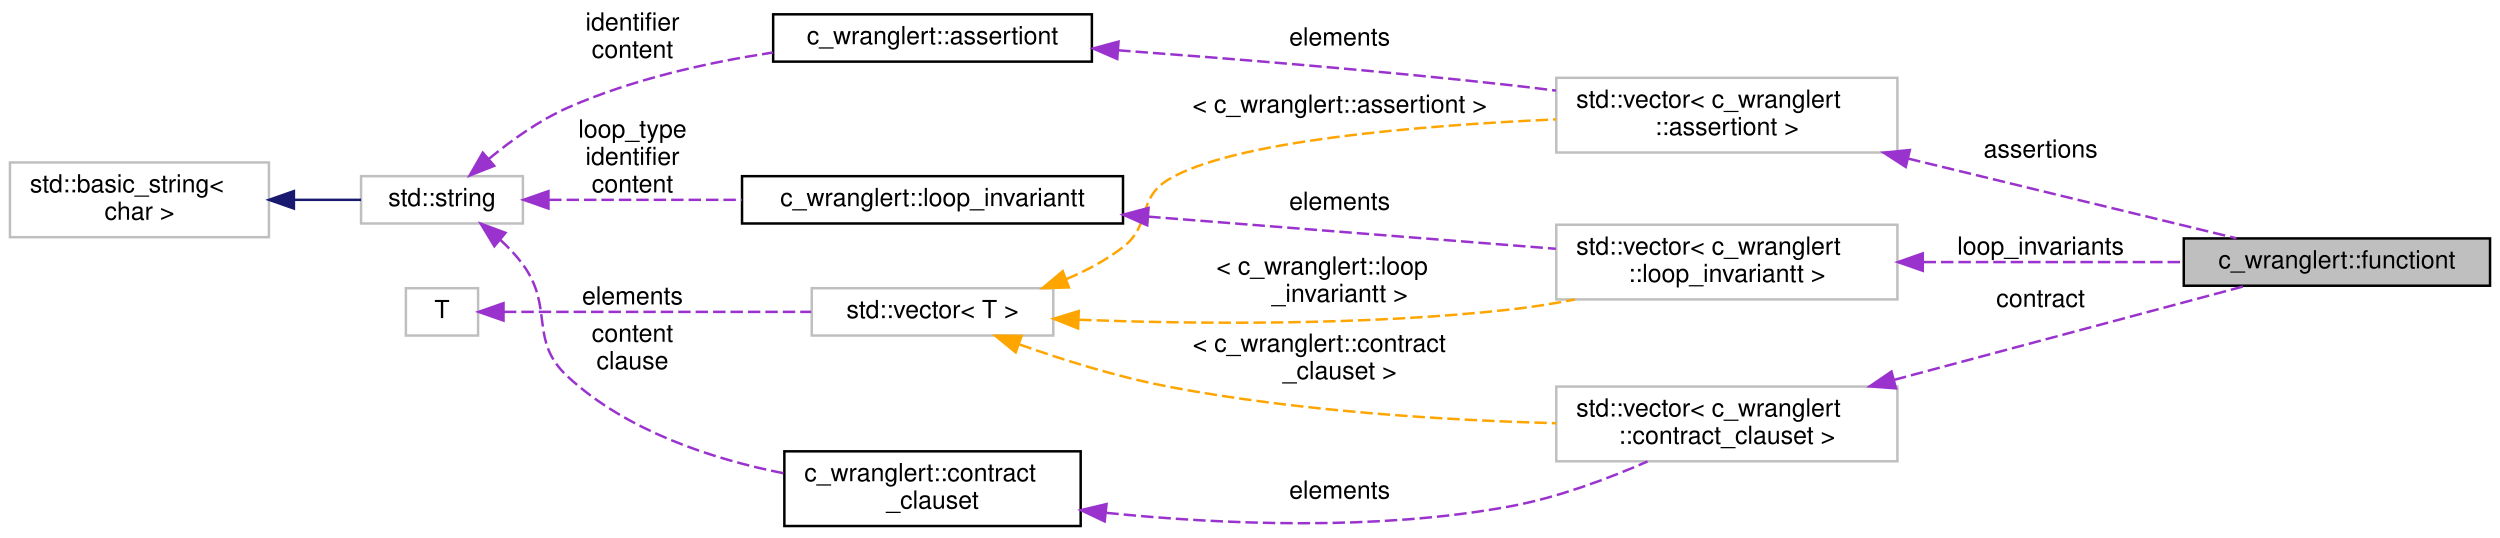
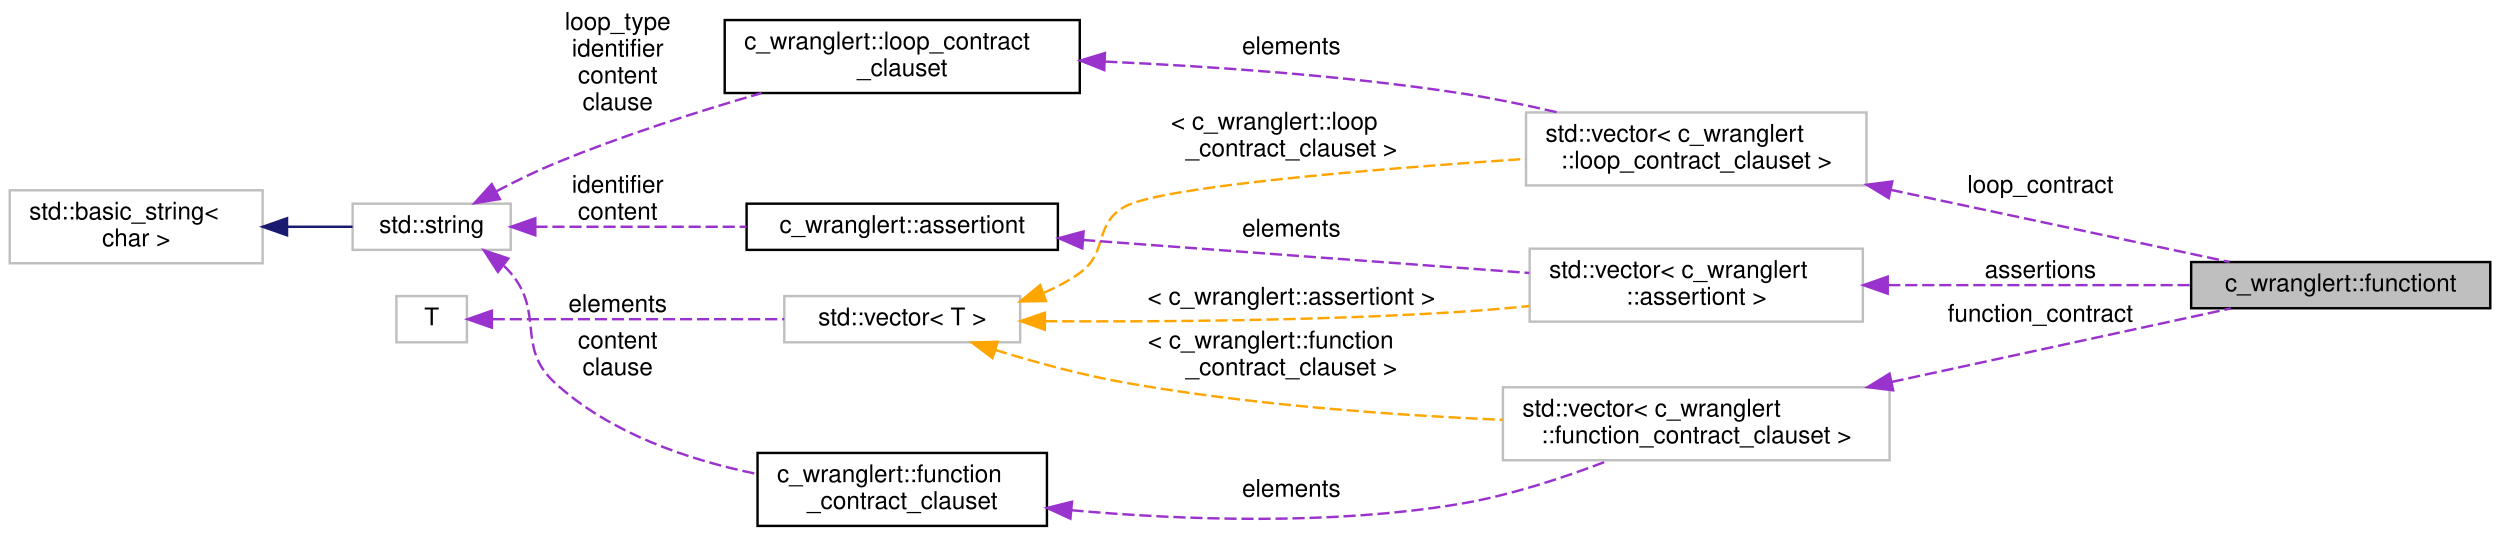
- <svg xmlns="http://www.w3.org/2000/svg" xmlns:xlink="http://www.w3.org/1999/xlink" width="1004pt" height="216pt" viewBox="0.00 0.00 1004.00 215.50">
-   <g id="graph0" class="graph" transform="scale(1 1) rotate(0) translate(4 211.5)">
+ <svg xmlns="http://www.w3.org/2000/svg" xmlns:xlink="http://www.w3.org/1999/xlink" width="1028pt" height="221pt" viewBox="0.00 0.00 1028.00 220.50">
+   <g id="graph0" class="graph" transform="scale(1 1) rotate(0) translate(4 216.5)">
    <g id="node1" class="node">
      <g id="a_node1">
        <a xlink:title=" ">
-           <polygon fill="#bfbfbf" stroke="black" points="873,-97 873,-116 996,-116 996,-97 873,-97" />
-           <text text-anchor="middle" x="934.5" y="-104" font-family="Helvetica,sans-Serif" font-size="10.00">c_wranglert::functiont</text>
+           <polygon fill="#bfbfbf" stroke="black" points="897,-90 897,-109 1020,-109 1020,-90 897,-90" />
+           <text text-anchor="middle" x="958.5" y="-97" font-family="Helvetica,sans-Serif" font-size="10.00">c_wranglert::functiont</text>
        </a>
      </g>
    </g>
    <g id="node2" class="node">
      <g id="a_node2">
        <a xlink:title=" ">
-           <polygon fill="none" stroke="#bfbfbf" points="621,-150.5 621,-180.5 758,-180.5 758,-150.5 621,-150.5" />
-           <text text-anchor="start" x="629" y="-168.5" font-family="Helvetica,sans-Serif" font-size="10.00">std::vector&lt; c_wranglert</text>
-           <text text-anchor="middle" x="689.5" y="-157.5" font-family="Helvetica,sans-Serif" font-size="10.00">::assertiont &gt;</text>
+           <polygon fill="none" stroke="#bfbfbf" points="623.5,-140.5 623.5,-170.5 763.5,-170.5 763.5,-140.5 623.5,-140.5" />
+           <text text-anchor="start" x="631.5" y="-158.5" font-family="Helvetica,sans-Serif" font-size="10.00">std::vector&lt; c_wranglert</text>
+           <text text-anchor="middle" x="693.5" y="-147.5" font-family="Helvetica,sans-Serif" font-size="10.00">::loop_contract_clauset &gt;</text>
        </a>
      </g>
    </g>
    <g id="edge1" class="edge">
-       <path fill="none" stroke="#9a32cd" stroke-dasharray="5,2" d="M762.32,-148.06C805.41,-137.6 858.57,-124.69 894.11,-116.06" />
-       <polygon fill="#9a32cd" stroke="#9a32cd" points="761.34,-144.7 752.45,-150.46 762.99,-151.5 761.34,-144.7" />
-       <text text-anchor="middle" x="815.5" y="-148.5" font-family="Helvetica,sans-Serif" font-size="10.00"> assertions</text>
+       <path fill="none" stroke="#9a32cd" stroke-dasharray="5,2" d="M773.46,-138.69C819.04,-128.98 874.71,-117.13 912.8,-109.02" />
+       <polygon fill="#9a32cd" stroke="#9a32cd" points="772.65,-135.28 763.6,-140.79 774.11,-142.13 772.65,-135.28" />
+       <text text-anchor="middle" x="835" y="-137.5" font-family="Helvetica,sans-Serif" font-size="10.00"> loop_contract</text>
    </g>
    <g id="node3" class="node">
      <g id="a_node3">
-         <a xlink:href="structc__wranglert_1_1assertiont.html" target="_top" xlink:title=" ">
-           <polygon fill="none" stroke="black" points="306.5,-187 306.5,-206 434.5,-206 434.5,-187 306.5,-187" />
-           <text text-anchor="middle" x="370.5" y="-194" font-family="Helvetica,sans-Serif" font-size="10.00">c_wranglert::assertiont</text>
+         <a xlink:href="structc__wranglert_1_1loop__contract__clauset.html" target="_top" xlink:title=" ">
+           <polygon fill="none" stroke="black" points="294,-178.5 294,-208.5 440,-208.5 440,-178.5 294,-178.5" />
+           <text text-anchor="start" x="302" y="-196.5" font-family="Helvetica,sans-Serif" font-size="10.00">c_wranglert::loop_contract</text>
+           <text text-anchor="middle" x="367" y="-185.5" font-family="Helvetica,sans-Serif" font-size="10.00">_clauset</text>
        </a>
      </g>
    </g>
    <g id="edge2" class="edge">
-       <path fill="none" stroke="#9a32cd" stroke-dasharray="5,2" d="M445.05,-191.55C490.61,-188.21 550.28,-183.36 603,-177.5 608.81,-176.85 614.83,-176.13 620.87,-175.36" />
-       <polygon fill="#9a32cd" stroke="#9a32cd" points="444.69,-188.07 434.97,-192.28 445.2,-195.05 444.69,-188.07" />
-       <text text-anchor="middle" x="534" y="-193.5" font-family="Helvetica,sans-Serif" font-size="10.00"> elements</text>
+       <path fill="none" stroke="#9a32cd" stroke-dasharray="5,2" d="M450.46,-191.42C493.94,-189.48 548.07,-185.74 596,-178.5 609.2,-176.51 623.25,-173.61 636.43,-170.55" />
+       <polygon fill="#9a32cd" stroke="#9a32cd" points="450.06,-187.93 440.21,-191.85 450.35,-194.93 450.06,-187.93" />
+       <text text-anchor="middle" x="527" y="-194.5" font-family="Helvetica,sans-Serif" font-size="10.00"> elements</text>
    </g>
    <g id="node4" class="node">
      <g id="a_node4">
        <a xlink:title="STL class.">
-           <polygon fill="none" stroke="#bfbfbf" points="141,-122 141,-141 206,-141 206,-122 141,-122" />
-           <text text-anchor="middle" x="173.5" y="-129" font-family="Helvetica,sans-Serif" font-size="10.00">std::string</text>
+           <polygon fill="none" stroke="#bfbfbf" points="141,-114 141,-133 206,-133 206,-114 141,-114" />
+           <text text-anchor="middle" x="173.5" y="-121" font-family="Helvetica,sans-Serif" font-size="10.00">std::string</text>
        </a>
      </g>
    </g>
    <g id="edge3" class="edge">
-       <path fill="none" stroke="#9a32cd" stroke-dasharray="5,2" d="M192.34,-147.95C201.25,-155.3 212.55,-163.44 224,-168.5 249.77,-179.88 280.11,-186.65 306.4,-190.67" />
-       <polygon fill="#9a32cd" stroke="#9a32cd" points="194.47,-145.16 184.61,-141.26 189.89,-150.45 194.47,-145.16" />
-       <text text-anchor="middle" x="250" y="-199.5" font-family="Helvetica,sans-Serif" font-size="10.00"> identifier</text>
-       <text text-anchor="middle" x="250" y="-188.5" font-family="Helvetica,sans-Serif" font-size="10.00">content</text>
+       <path fill="none" stroke="#9a32cd" stroke-dasharray="5,2" d="M200.12,-138.1C207.68,-142.09 216.05,-146.21 224,-149.5 251.43,-160.84 282.87,-170.87 309.18,-178.48" />
+       <polygon fill="#9a32cd" stroke="#9a32cd" points="201.54,-134.89 191.09,-133.19 198.2,-141.04 201.54,-134.89" />
+       <text text-anchor="middle" x="250" y="-204.5" font-family="Helvetica,sans-Serif" font-size="10.00"> loop_type</text>
+       <text text-anchor="middle" x="250" y="-193.5" font-family="Helvetica,sans-Serif" font-size="10.00">identifier</text>
+       <text text-anchor="middle" x="250" y="-182.5" font-family="Helvetica,sans-Serif" font-size="10.00">content</text>
+       <text text-anchor="middle" x="250" y="-171.5" font-family="Helvetica,sans-Serif" font-size="10.00">clause</text>
    </g>
    <g id="node9" class="node">
      <g id="a_node9">
-         <a xlink:href="structc__wranglert_1_1loop__invariantt.html" target="_top" xlink:title=" ">
-           <polygon fill="none" stroke="black" points="294,-122 294,-141 447,-141 447,-122 294,-122" />
-           <text text-anchor="middle" x="370.5" y="-129" font-family="Helvetica,sans-Serif" font-size="10.00">c_wranglert::loop_invariantt</text>
+         <a xlink:href="structc__wranglert_1_1assertiont.html" target="_top" xlink:title=" ">
+           <polygon fill="none" stroke="black" points="303,-114 303,-133 431,-133 431,-114 303,-114" />
+           <text text-anchor="middle" x="367" y="-121" font-family="Helvetica,sans-Serif" font-size="10.00">c_wranglert::assertiont</text>
        </a>
      </g>
    </g>
    <g id="edge9" class="edge">
-       <path fill="none" stroke="#9a32cd" stroke-dasharray="5,2" d="M216.52,-131.5C239.1,-131.5 267.65,-131.5 293.95,-131.5" />
-       <polygon fill="#9a32cd" stroke="#9a32cd" points="216.26,-128 206.26,-131.5 216.26,-135 216.26,-128" />
-       <text text-anchor="middle" x="250" y="-156.5" font-family="Helvetica,sans-Serif" font-size="10.00"> loop_type</text>
-       <text text-anchor="middle" x="250" y="-145.5" font-family="Helvetica,sans-Serif" font-size="10.00">identifier</text>
-       <text text-anchor="middle" x="250" y="-134.5" font-family="Helvetica,sans-Serif" font-size="10.00">content</text>
+       <path fill="none" stroke="#9a32cd" stroke-dasharray="5,2" d="M216.15,-123.5C241.51,-123.5 274.42,-123.5 302.94,-123.5" />
+       <polygon fill="#9a32cd" stroke="#9a32cd" points="216.12,-120 206.12,-123.5 216.12,-127 216.12,-120" />
+       <text text-anchor="middle" x="250" y="-137.5" font-family="Helvetica,sans-Serif" font-size="10.00"> identifier</text>
+       <text text-anchor="middle" x="250" y="-126.5" font-family="Helvetica,sans-Serif" font-size="10.00">content</text>
    </g>
    <g id="node11" class="node">
      <g id="a_node11">
-         <a xlink:href="structc__wranglert_1_1contract__clauset.html" target="_top" xlink:title=" ">
-           <polygon fill="none" stroke="black" points="311,-0.5 311,-30.5 430,-30.5 430,-0.5 311,-0.5" />
-           <text text-anchor="start" x="319" y="-18.5" font-family="Helvetica,sans-Serif" font-size="10.00">c_wranglert::contract</text>
-           <text text-anchor="middle" x="370.5" y="-7.5" font-family="Helvetica,sans-Serif" font-size="10.00">_clauset</text>
+         <a xlink:href="structc__wranglert_1_1function__contract__clauset.html" target="_top" xlink:title=" ">
+           <polygon fill="none" stroke="black" points="307.5,-0.5 307.5,-30.5 426.5,-30.5 426.5,-0.5 307.5,-0.5" />
+           <text text-anchor="start" x="315.5" y="-18.5" font-family="Helvetica,sans-Serif" font-size="10.00">c_wranglert::function</text>
+           <text text-anchor="middle" x="367" y="-7.5" font-family="Helvetica,sans-Serif" font-size="10.00">_contract_clauset</text>
        </a>
      </g>
    </g>
    <g id="edge13" class="edge">
-       <path fill="none" stroke="#9a32cd" stroke-dasharray="5,2" d="M196.91,-115.44C200.24,-112.39 203.41,-109.04 206,-105.5 218.7,-88.1 208.17,-75.11 224,-60.5 247.61,-38.72 281.59,-27.47 310.77,-21.67" />
-       <polygon fill="#9a32cd" stroke="#9a32cd" points="194.54,-112.85 189.06,-121.92 199,-118.25 194.54,-112.85" />
-       <text text-anchor="middle" x="250" y="-74.5" font-family="Helvetica,sans-Serif" font-size="10.00"> content</text>
-       <text text-anchor="middle" x="250" y="-63.5" font-family="Helvetica,sans-Serif" font-size="10.00">clause</text>
+       <path fill="none" stroke="#9a32cd" stroke-dasharray="5,2" d="M203.23,-107.42C204.21,-106.49 205.14,-105.51 206,-104.5 219.95,-88.08 208.17,-74.11 224,-59.5 246.66,-38.58 279.11,-27.6 307.27,-21.85" />
+       <polygon fill="#9a32cd" stroke="#9a32cd" points="200.75,-104.92 194.99,-113.81 205.03,-110.45 200.75,-104.92" />
+       <text text-anchor="middle" x="250" y="-73.5" font-family="Helvetica,sans-Serif" font-size="10.00"> content</text>
+       <text text-anchor="middle" x="250" y="-62.5" font-family="Helvetica,sans-Serif" font-size="10.00">clause</text>
    </g>
    <g id="node5" class="node">
      <g id="a_node5">
        <a xlink:title="STL class.">
-           <polygon fill="none" stroke="#bfbfbf" points="0,-116.5 0,-146.5 104,-146.5 104,-116.5 0,-116.5" />
-           <text text-anchor="start" x="8" y="-134.5" font-family="Helvetica,sans-Serif" font-size="10.00">std::basic_string&lt;</text>
-           <text text-anchor="middle" x="52" y="-123.5" font-family="Helvetica,sans-Serif" font-size="10.00"> char &gt;</text>
+           <polygon fill="none" stroke="#bfbfbf" points="0,-108.5 0,-138.5 104,-138.5 104,-108.5 0,-108.5" />
+           <text text-anchor="start" x="8" y="-126.5" font-family="Helvetica,sans-Serif" font-size="10.00">std::basic_string&lt;</text>
+           <text text-anchor="middle" x="52" y="-115.5" font-family="Helvetica,sans-Serif" font-size="10.00"> char &gt;</text>
        </a>
      </g>
    </g>
    <g id="edge4" class="edge">
-       <path fill="none" stroke="midnightblue" d="M114.1,-131.5C123.41,-131.5 132.68,-131.5 141,-131.5" />
-       <polygon fill="midnightblue" stroke="midnightblue" points="114.03,-128 104.03,-131.5 114.03,-135 114.03,-128" />
+       <path fill="none" stroke="midnightblue" d="M114.1,-123.5C123.41,-123.5 132.68,-123.5 141,-123.5" />
+       <polygon fill="midnightblue" stroke="midnightblue" points="114.03,-120 104.03,-123.5 114.03,-127 114.03,-120" />
    </g>
    <g id="node6" class="node">
      <g id="a_node6">
        <a xlink:title="STL class.">
-           <polygon fill="none" stroke="#bfbfbf" points="322,-77 322,-96 419,-96 419,-77 322,-77" />
-           <text text-anchor="middle" x="370.5" y="-84" font-family="Helvetica,sans-Serif" font-size="10.00">std::vector&lt; T &gt;</text>
+           <polygon fill="none" stroke="#bfbfbf" points="318.5,-76 318.5,-95 415.5,-95 415.5,-76 318.5,-76" />
+           <text text-anchor="middle" x="367" y="-83" font-family="Helvetica,sans-Serif" font-size="10.00">std::vector&lt; T &gt;</text>
        </a>
      </g>
    </g>
    <g id="edge5" class="edge">
-       <path fill="none" stroke="orange" stroke-dasharray="5,2" d="M424.21,-99.65C432.31,-103.04 440.22,-107.26 447,-112.5 458.42,-121.31 452.7,-131.97 465,-139.5 490.4,-155.05 564.85,-161.3 620.9,-163.81" />
-       <polygon fill="orange" stroke="orange" points="425.27,-96.31 414.68,-96.03 422.79,-102.85 425.27,-96.31" />
-       <text text-anchor="middle" x="534" y="-166.5" font-family="Helvetica,sans-Serif" font-size="10.00"> &lt; c_wranglert::assertiont &gt;</text>
+       <path fill="none" stroke="orange" stroke-dasharray="5,2" d="M425.15,-96.34C430.41,-98.57 435.46,-101.26 440,-104.5 451.73,-112.88 445.65,-124.06 458,-131.5 471.95,-139.91 559.29,-147.14 623.31,-151.41" />
+       <polygon fill="orange" stroke="orange" points="426.1,-92.96 415.51,-92.8 423.69,-99.53 426.1,-92.96" />
+       <text text-anchor="start" x="477.5" y="-163.5" font-family="Helvetica,sans-Serif" font-size="10.00"> &lt; c_wranglert::loop</text>
+       <text text-anchor="middle" x="527" y="-152.5" font-family="Helvetica,sans-Serif" font-size="10.00">_contract_clauset &gt;</text>
    </g>
    <g id="node8" class="node">
      <g id="a_node8">
        <a xlink:title=" ">
-           <polygon fill="none" stroke="#bfbfbf" points="621,-91.5 621,-121.5 758,-121.5 758,-91.5 621,-91.5" />
-           <text text-anchor="start" x="629" y="-109.5" font-family="Helvetica,sans-Serif" font-size="10.00">std::vector&lt; c_wranglert</text>
-           <text text-anchor="middle" x="689.5" y="-98.5" font-family="Helvetica,sans-Serif" font-size="10.00">::loop_invariantt &gt;</text>
+           <polygon fill="none" stroke="#bfbfbf" points="625,-84.5 625,-114.5 762,-114.5 762,-84.5 625,-84.5" />
+           <text text-anchor="start" x="633" y="-102.5" font-family="Helvetica,sans-Serif" font-size="10.00">std::vector&lt; c_wranglert</text>
+           <text text-anchor="middle" x="693.5" y="-91.5" font-family="Helvetica,sans-Serif" font-size="10.00">::assertiont &gt;</text>
        </a>
      </g>
    </g>
    <g id="edge10" class="edge">
-       <path fill="none" stroke="orange" stroke-dasharray="5,2" d="M429.39,-83.33C476.34,-81.58 544.14,-80.91 603,-87.5 611.31,-88.43 620,-89.84 628.51,-91.48" />
-       <polygon fill="orange" stroke="orange" points="428.96,-79.84 419.11,-83.74 429.24,-86.84 428.96,-79.84" />
-       <text text-anchor="start" x="484.5" y="-101.5" font-family="Helvetica,sans-Serif" font-size="10.00"> &lt; c_wranglert::loop</text>
-       <text text-anchor="middle" x="534" y="-90.5" font-family="Helvetica,sans-Serif" font-size="10.00">_invariantt &gt;</text>
+       <path fill="none" stroke="orange" stroke-dasharray="5,2" d="M425.76,-84.66C471.89,-84.38 538.15,-84.83 596,-88.5 605.34,-89.09 615.17,-89.94 624.83,-90.92" />
+       <polygon fill="orange" stroke="orange" points="425.63,-81.16 415.65,-84.74 425.68,-88.16 425.63,-81.16" />
+       <text text-anchor="middle" x="527" y="-91.5" font-family="Helvetica,sans-Serif" font-size="10.00"> &lt; c_wranglert::assertiont &gt;</text>
    </g>
    <g id="node10" class="node">
      <g id="a_node10">
        <a xlink:title=" ">
-           <polygon fill="none" stroke="#bfbfbf" points="621,-26.5 621,-56.5 758,-56.5 758,-26.5 621,-26.5" />
-           <text text-anchor="start" x="629" y="-44.5" font-family="Helvetica,sans-Serif" font-size="10.00">std::vector&lt; c_wranglert</text>
-           <text text-anchor="middle" x="689.5" y="-33.5" font-family="Helvetica,sans-Serif" font-size="10.00">::contract_clauset &gt;</text>
+           <polygon fill="none" stroke="#bfbfbf" points="614,-27.5 614,-57.5 773,-57.5 773,-27.5 614,-27.5" />
+           <text text-anchor="start" x="622" y="-45.5" font-family="Helvetica,sans-Serif" font-size="10.00">std::vector&lt; c_wranglert</text>
+           <text text-anchor="middle" x="693.5" y="-34.5" font-family="Helvetica,sans-Serif" font-size="10.00">::function_contract_clauset &gt;</text>
        </a>
      </g>
    </g>
    <g id="edge14" class="edge">
-       <path fill="none" stroke="orange" stroke-dasharray="5,2" d="M405.45,-73.4C422.97,-67.21 444.84,-60.35 465,-56.5 516.76,-46.61 576.34,-42.99 620.96,-41.77" />
-       <polygon fill="orange" stroke="orange" points="403.89,-70.24 395.68,-76.94 406.28,-76.83 403.89,-70.24" />
-       <text text-anchor="start" x="475" y="-70.5" font-family="Helvetica,sans-Serif" font-size="10.00"> &lt; c_wranglert::contract</text>
-       <text text-anchor="middle" x="534" y="-59.5" font-family="Helvetica,sans-Serif" font-size="10.00">_clauset &gt;</text>
+       <path fill="none" stroke="orange" stroke-dasharray="5,2" d="M405.18,-72.87C421.25,-67.9 440.37,-62.65 458,-59.5 509.43,-50.31 568.06,-46.06 613.83,-44.11" />
+       <polygon fill="orange" stroke="orange" points="404.09,-69.54 395.62,-75.9 406.21,-76.21 404.09,-69.54" />
+       <text text-anchor="start" x="468" y="-73.5" font-family="Helvetica,sans-Serif" font-size="10.00"> &lt; c_wranglert::function</text>
+       <text text-anchor="middle" x="527" y="-62.5" font-family="Helvetica,sans-Serif" font-size="10.00">_contract_clauset &gt;</text>
    </g>
    <g id="node7" class="node">
      <g id="a_node7">
        <a xlink:title=" ">
-           <polygon fill="none" stroke="#bfbfbf" points="159,-77 159,-96 188,-96 188,-77 159,-77" />
-           <text text-anchor="middle" x="173.5" y="-84" font-family="Helvetica,sans-Serif" font-size="10.00">T</text>
+           <polygon fill="none" stroke="#bfbfbf" points="159,-76 159,-95 188,-95 188,-76 159,-76" />
+           <text text-anchor="middle" x="173.5" y="-83" font-family="Helvetica,sans-Serif" font-size="10.00">T</text>
        </a>
      </g>
    </g>
    <g id="edge6" class="edge">
-       <path fill="none" stroke="#9a32cd" stroke-dasharray="5,2" d="M198.36,-86.5C228.93,-86.5 282.65,-86.5 321.77,-86.5" />
-       <polygon fill="#9a32cd" stroke="#9a32cd" points="198.21,-83 188.21,-86.5 198.21,-90 198.21,-83" />
-       <text text-anchor="middle" x="250" y="-89.5" font-family="Helvetica,sans-Serif" font-size="10.00"> elements</text>
+       <path fill="none" stroke="#9a32cd" stroke-dasharray="5,2" d="M198.61,-85.5C228.58,-85.5 280.42,-85.5 318.49,-85.5" />
+       <polygon fill="#9a32cd" stroke="#9a32cd" points="198.27,-82 188.27,-85.5 198.27,-89 198.27,-82" />
+       <text text-anchor="middle" x="250" y="-88.5" font-family="Helvetica,sans-Serif" font-size="10.00"> elements</text>
    </g>
    <g id="edge7" class="edge">
-       <path fill="none" stroke="#9a32cd" stroke-dasharray="5,2" d="M768.49,-106.5C802.28,-106.5 841.23,-106.5 872.81,-106.5" />
-       <polygon fill="#9a32cd" stroke="#9a32cd" points="768.19,-103 758.19,-106.5 768.19,-110 768.19,-103" />
-       <text text-anchor="middle" x="815.5" y="-109.5" font-family="Helvetica,sans-Serif" font-size="10.00"> loop_invariants</text>
+       <path fill="none" stroke="#9a32cd" stroke-dasharray="5,2" d="M772.41,-99.5C812.15,-99.5 859.76,-99.5 896.74,-99.5" />
+       <polygon fill="#9a32cd" stroke="#9a32cd" points="772.23,-96 762.23,-99.5 772.23,-103 772.23,-96" />
+       <text text-anchor="middle" x="835" y="-102.5" font-family="Helvetica,sans-Serif" font-size="10.00"> assertions</text>
    </g>
    <g id="edge8" class="edge">
-       <path fill="none" stroke="#9a32cd" stroke-dasharray="5,2" d="M457.12,-124.75C508.53,-120.69 573.01,-115.61 620.83,-111.84" />
-       <polygon fill="#9a32cd" stroke="#9a32cd" points="456.72,-121.27 447.03,-125.54 457.27,-128.25 456.72,-121.27" />
-       <text text-anchor="middle" x="534" y="-127.5" font-family="Helvetica,sans-Serif" font-size="10.00"> elements</text>
+       <path fill="none" stroke="#9a32cd" stroke-dasharray="5,2" d="M441.38,-118.07C496.43,-114 571.23,-108.47 624.85,-104.5" />
+       <polygon fill="#9a32cd" stroke="#9a32cd" points="441.05,-114.59 431.34,-118.82 441.57,-121.57 441.05,-114.59" />
+       <text text-anchor="middle" x="527" y="-119.5" font-family="Helvetica,sans-Serif" font-size="10.00"> elements</text>
    </g>
    <g id="edge11" class="edge">
-       <path fill="none" stroke="#9a32cd" stroke-dasharray="5,2" d="M756.65,-59.19C802.13,-71.36 860.78,-87.05 897.78,-96.94" />
-       <polygon fill="#9a32cd" stroke="#9a32cd" points="757.42,-55.78 746.86,-56.58 755.62,-62.54 757.42,-55.78" />
-       <text text-anchor="middle" x="815.5" y="-88.5" font-family="Helvetica,sans-Serif" font-size="10.00"> contract</text>
+       <path fill="none" stroke="#9a32cd" stroke-dasharray="5,2" d="M773.83,-59.69C819.55,-69.6 875.31,-81.69 913.31,-89.92" />
+       <polygon fill="#9a32cd" stroke="#9a32cd" points="774.46,-56.25 763.94,-57.55 772.98,-63.09 774.46,-56.25" />
+       <text text-anchor="middle" x="835" y="-84.5" font-family="Helvetica,sans-Serif" font-size="10.00"> function_contract</text>
    </g>
    <g id="edge12" class="edge">
-       <path fill="none" stroke="#9a32cd" stroke-dasharray="5,2" d="M440.3,-5.79C486.66,-1.11 548.98,1.56 603,-8.5 621.77,-12 641.73,-19.47 657.64,-26.42" />
-       <polygon fill="#9a32cd" stroke="#9a32cd" points="439.64,-2.35 430.06,-6.89 440.38,-9.31 439.64,-2.35" />
-       <text text-anchor="middle" x="534" y="-11.5" font-family="Helvetica,sans-Serif" font-size="10.00"> elements</text>
+       <path fill="none" stroke="#9a32cd" stroke-dasharray="5,2" d="M436.58,-6.94C482.09,-2.9 542.98,-0.69 596,-9.5 616.96,-12.98 639.47,-20.45 657.48,-27.41" />
+       <polygon fill="#9a32cd" stroke="#9a32cd" points="436.15,-3.46 426.52,-7.88 436.81,-10.43 436.15,-3.46" />
+       <text text-anchor="middle" x="527" y="-12.5" font-family="Helvetica,sans-Serif" font-size="10.00"> elements</text>
    </g>
  </g>
</svg>
